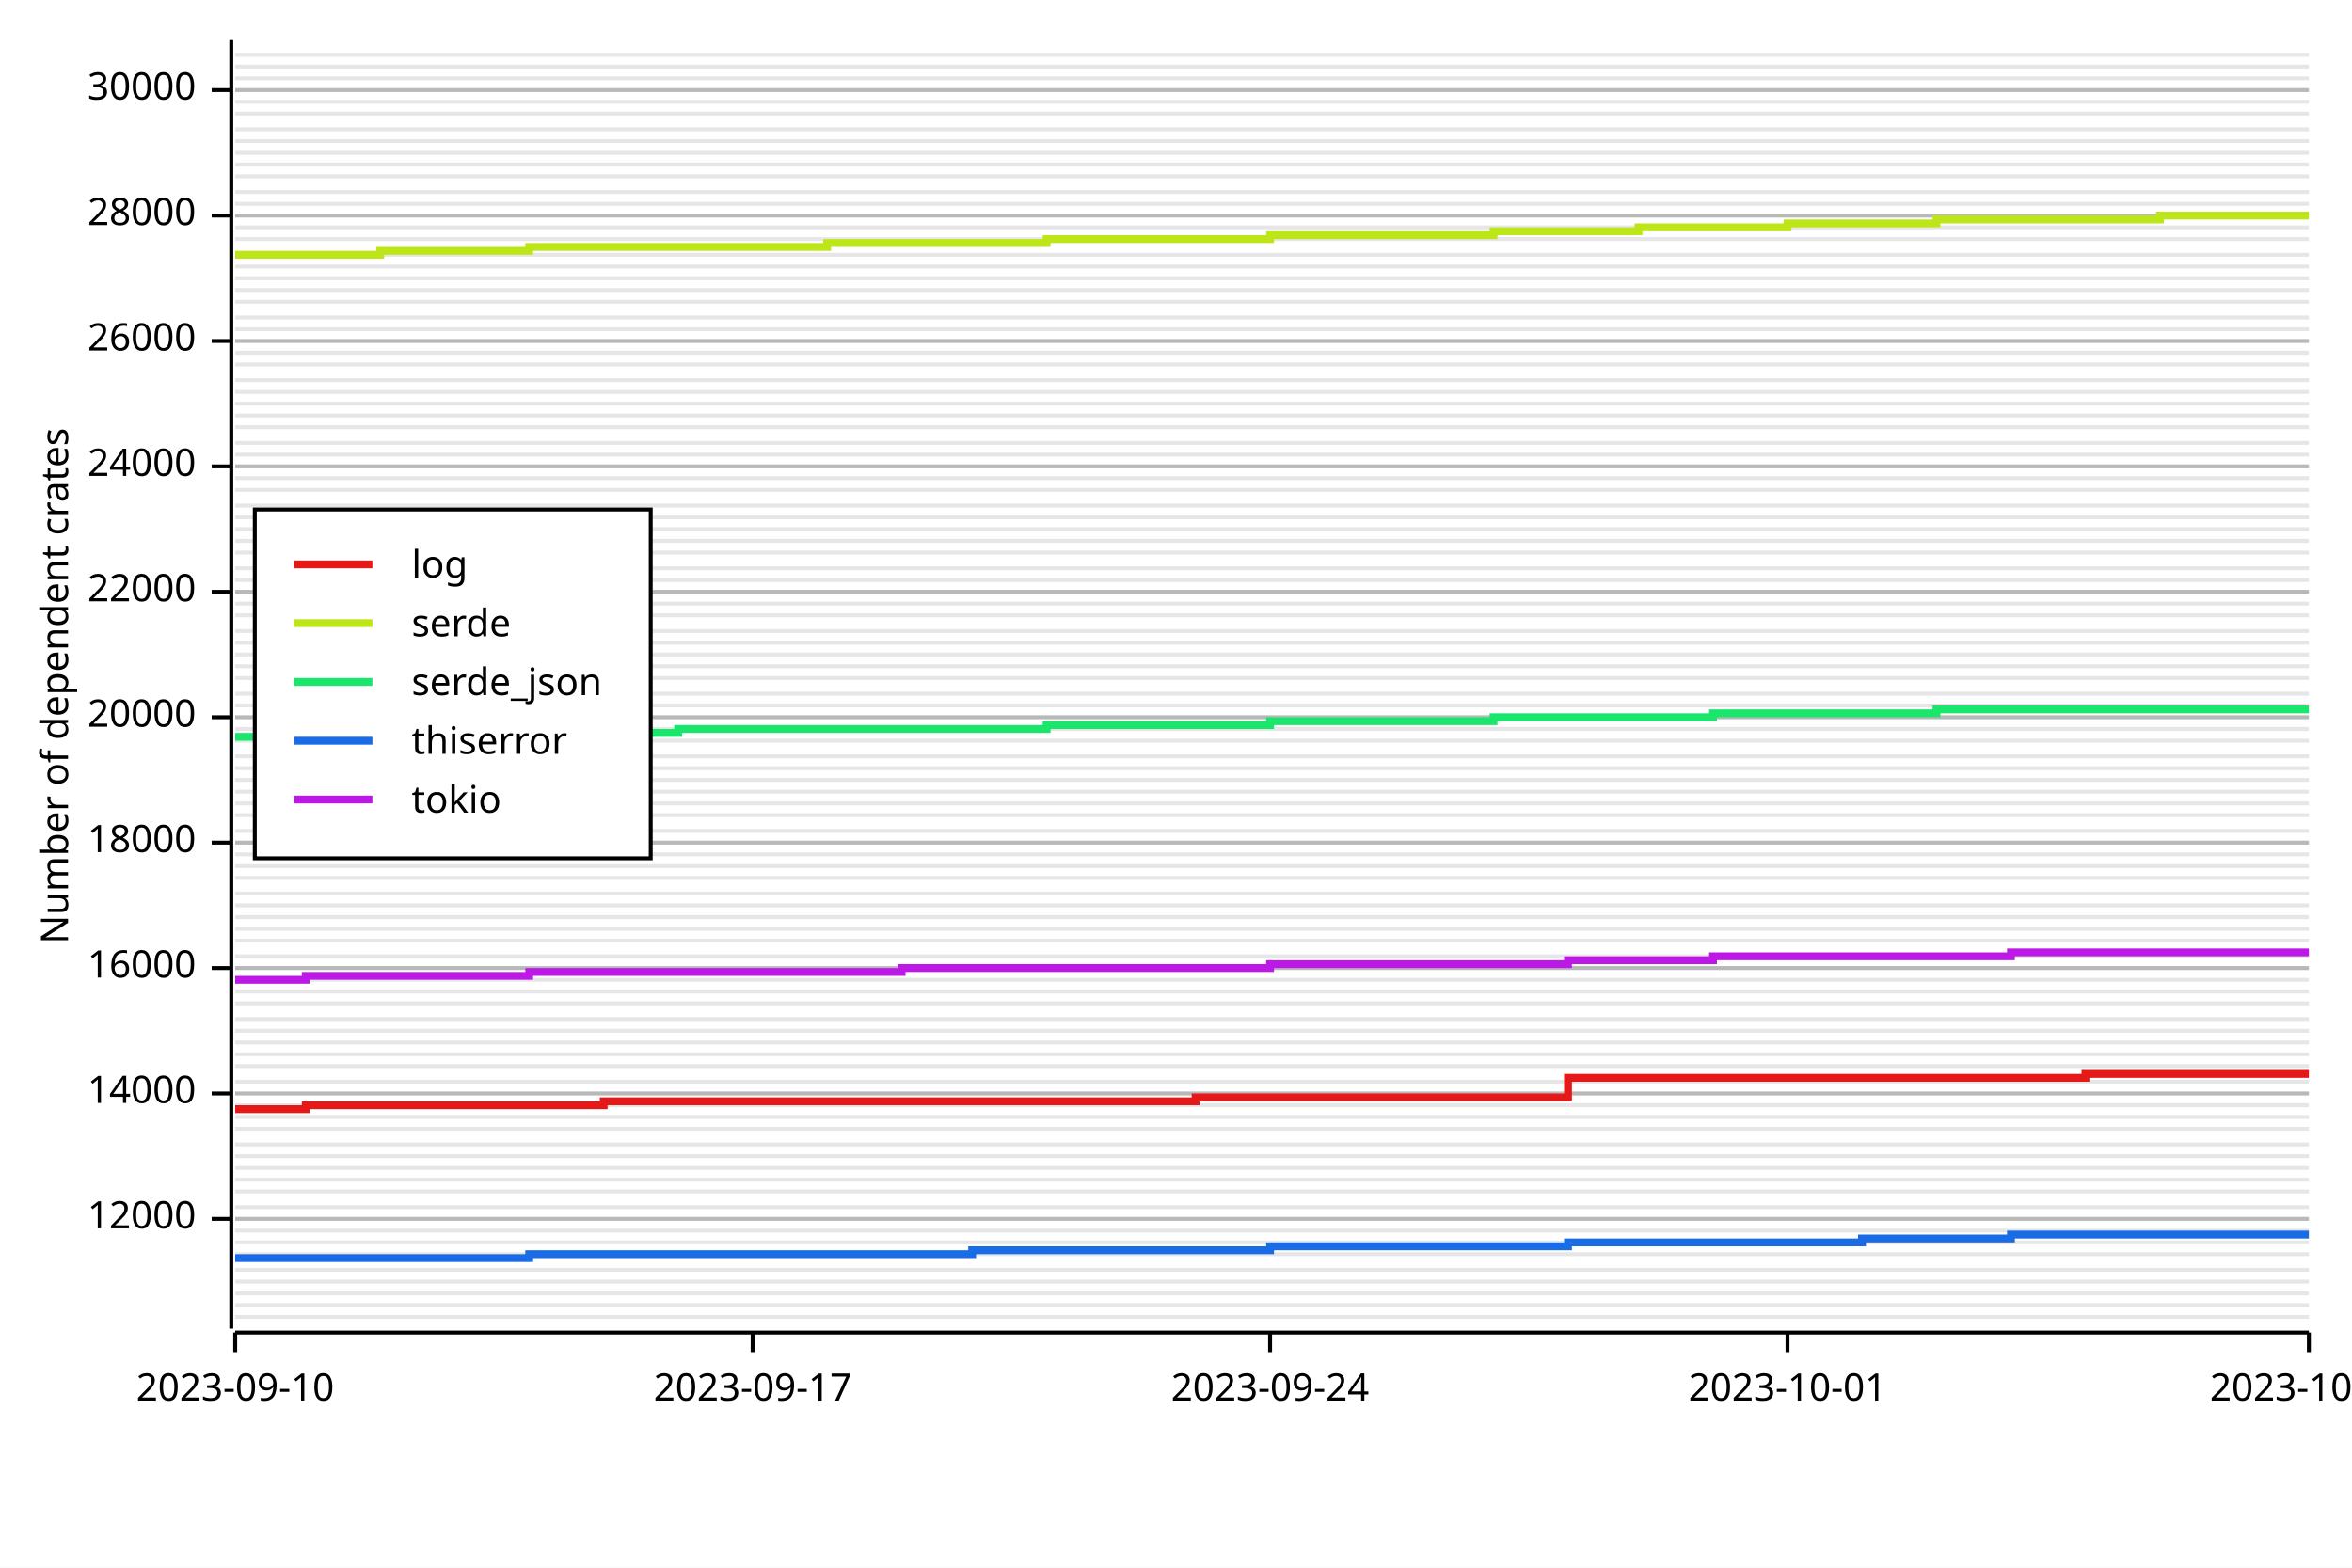
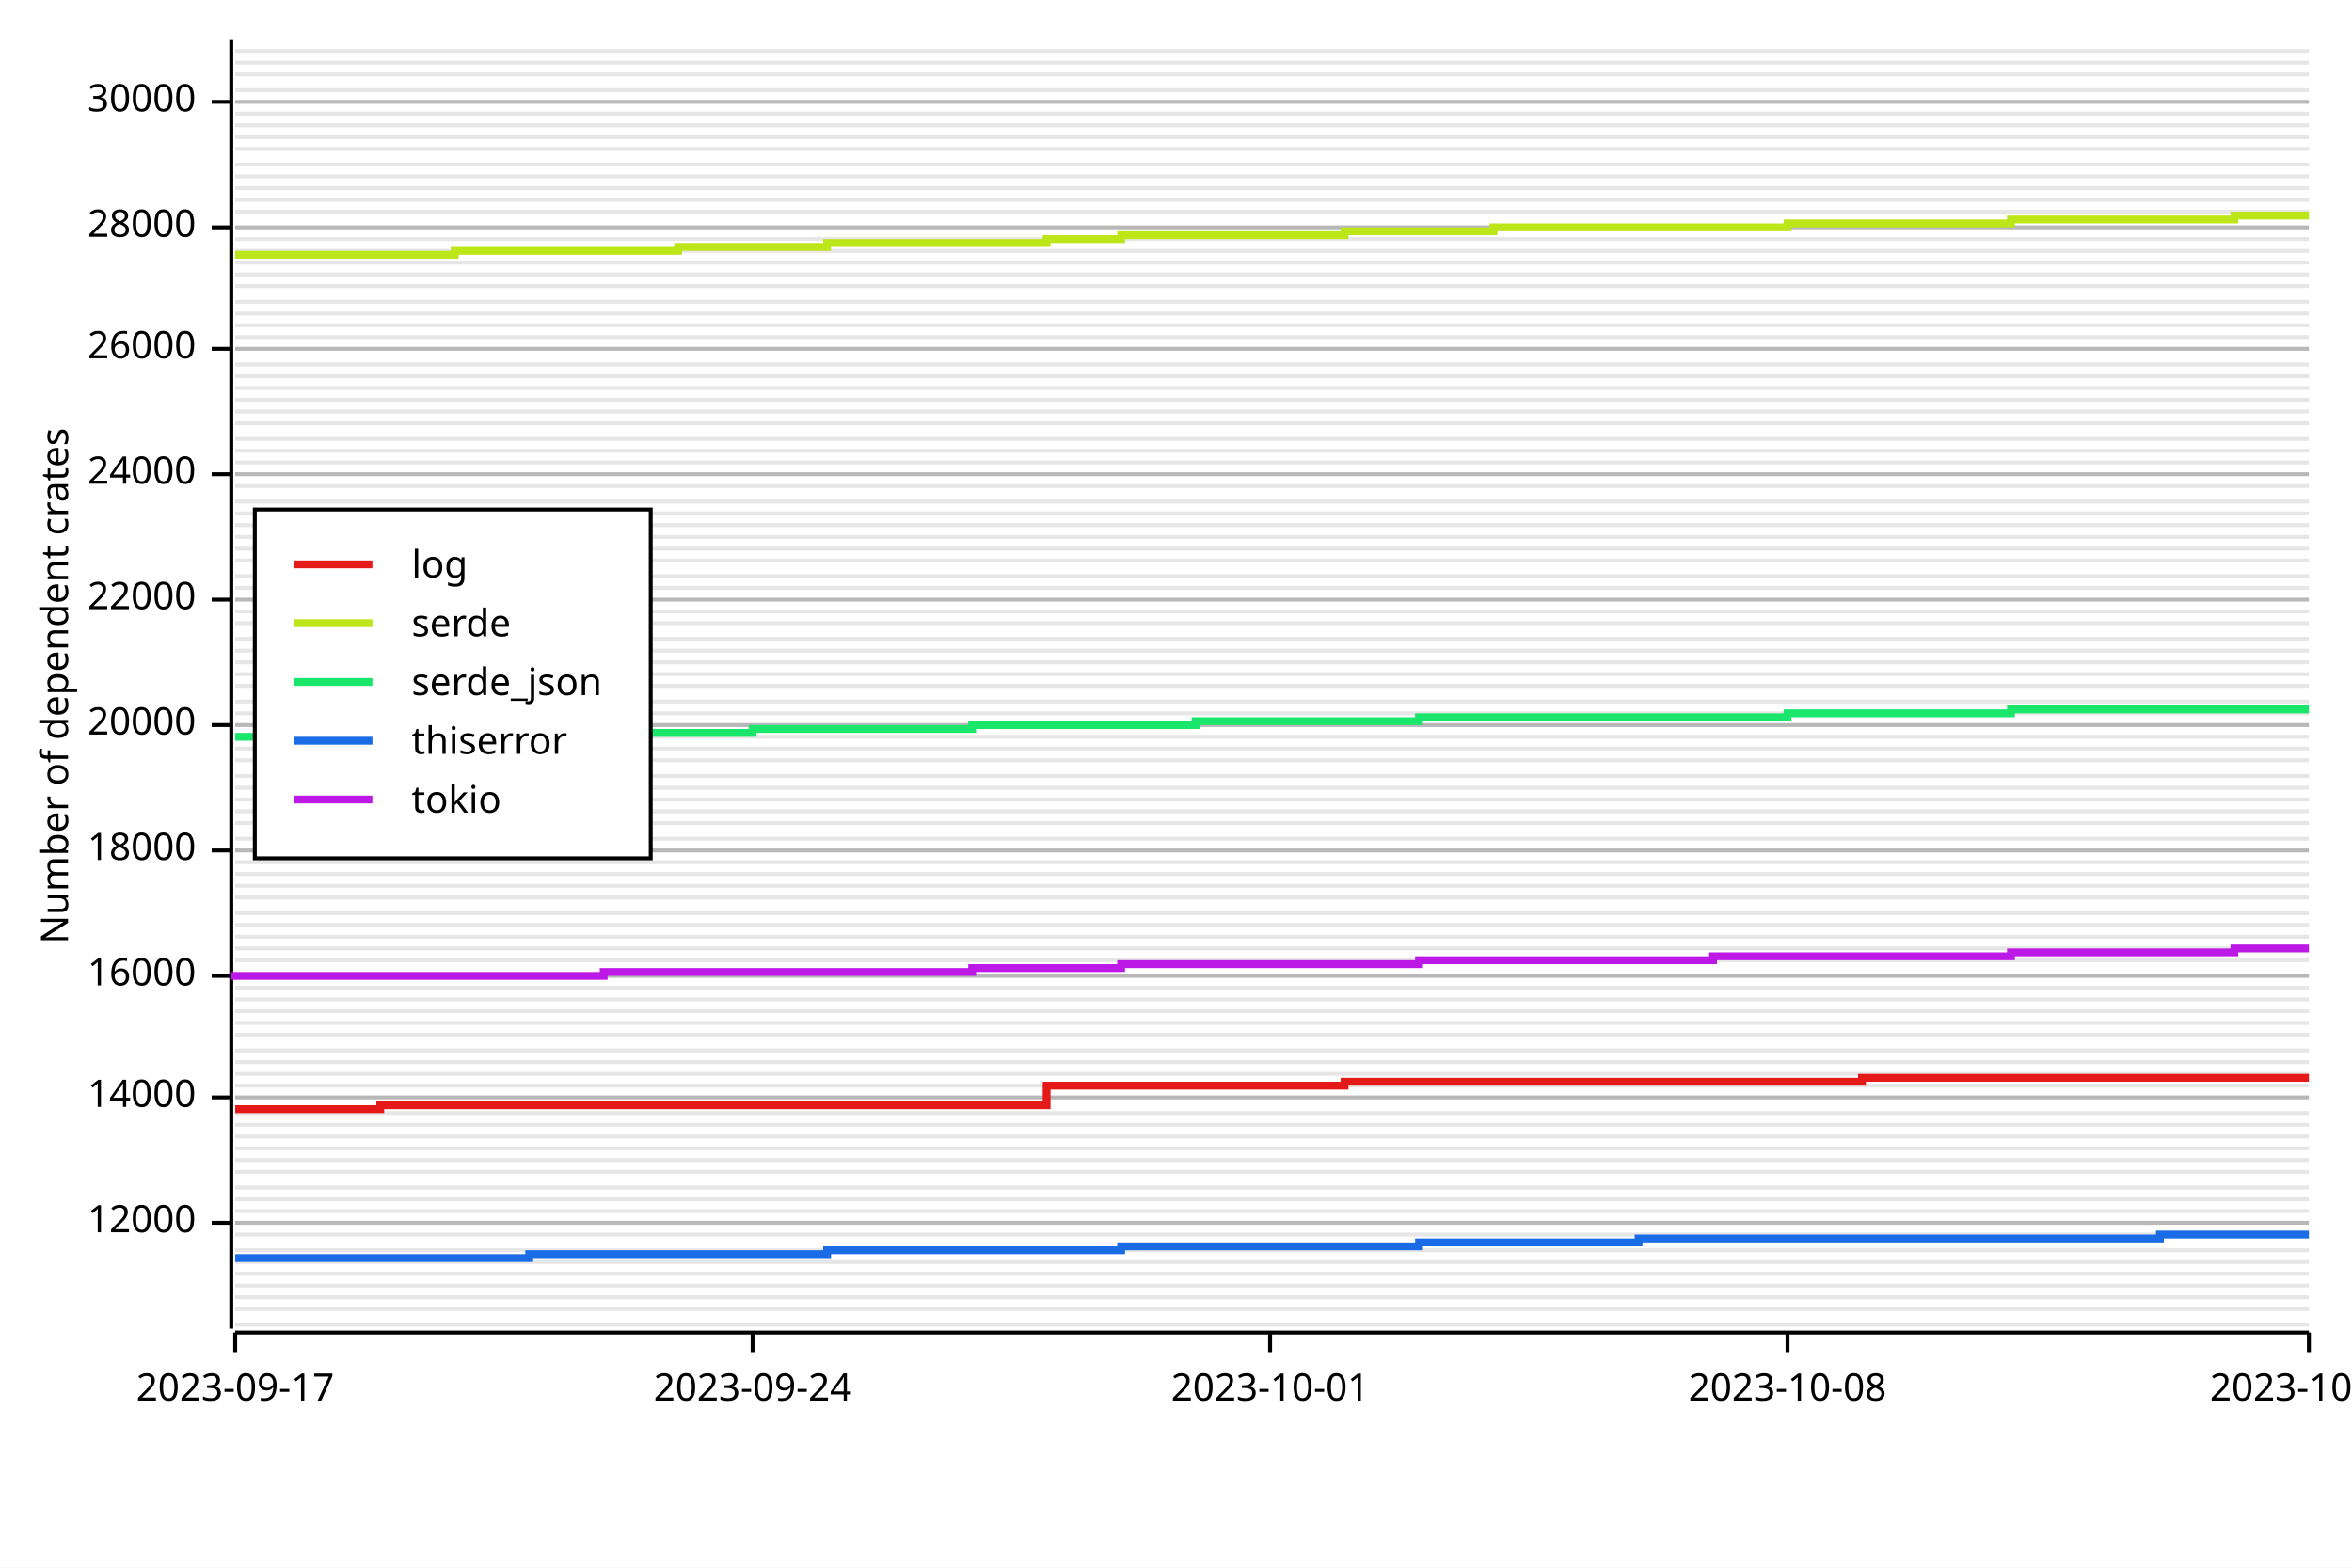
<svg xmlns="http://www.w3.org/2000/svg" width="600" height="400" viewBox="0 0 600 400">
  <rect x="0" y="0" width="600" height="400" opacity="1" fill="#FFFFFF" stroke="none" />
-   <line opacity="0.1" stroke="#000000" stroke-width="1" x1="60" y1="336" x2="589" y2="336" />
-   <line opacity="0.1" stroke="#000000" stroke-width="1" x1="60" y1="333" x2="589" y2="333" />
-   <line opacity="0.1" stroke="#000000" stroke-width="1" x1="60" y1="330" x2="589" y2="330" />
-   <line opacity="0.1" stroke="#000000" stroke-width="1" x1="60" y1="327" x2="589" y2="327" />
-   <line opacity="0.1" stroke="#000000" stroke-width="1" x1="60" y1="324" x2="589" y2="324" />
-   <line opacity="0.1" stroke="#000000" stroke-width="1" x1="60" y1="320" x2="589" y2="320" />
-   <line opacity="0.1" stroke="#000000" stroke-width="1" x1="60" y1="317" x2="589" y2="317" />
-   <line opacity="0.1" stroke="#000000" stroke-width="1" x1="60" y1="314" x2="589" y2="314" />
-   <line opacity="0.1" stroke="#000000" stroke-width="1" x1="60" y1="311" x2="589" y2="311" />
-   <line opacity="0.1" stroke="#000000" stroke-width="1" x1="60" y1="308" x2="589" y2="308" />
-   <line opacity="0.1" stroke="#000000" stroke-width="1" x1="60" y1="304" x2="589" y2="304" />
-   <line opacity="0.1" stroke="#000000" stroke-width="1" x1="60" y1="301" x2="589" y2="301" />
-   <line opacity="0.1" stroke="#000000" stroke-width="1" x1="60" y1="298" x2="589" y2="298" />
-   <line opacity="0.1" stroke="#000000" stroke-width="1" x1="60" y1="295" x2="589" y2="295" />
-   <line opacity="0.1" stroke="#000000" stroke-width="1" x1="60" y1="292" x2="589" y2="292" />
-   <line opacity="0.1" stroke="#000000" stroke-width="1" x1="60" y1="288" x2="589" y2="288" />
-   <line opacity="0.1" stroke="#000000" stroke-width="1" x1="60" y1="285" x2="589" y2="285" />
-   <line opacity="0.1" stroke="#000000" stroke-width="1" x1="60" y1="282" x2="589" y2="282" />
-   <line opacity="0.1" stroke="#000000" stroke-width="1" x1="60" y1="279" x2="589" y2="279" />
-   <line opacity="0.1" stroke="#000000" stroke-width="1" x1="60" y1="276" x2="589" y2="276" />
-   <line opacity="0.1" stroke="#000000" stroke-width="1" x1="60" y1="272" x2="589" y2="272" />
-   <line opacity="0.1" stroke="#000000" stroke-width="1" x1="60" y1="269" x2="589" y2="269" />
-   <line opacity="0.1" stroke="#000000" stroke-width="1" x1="60" y1="266" x2="589" y2="266" />
-   <line opacity="0.1" stroke="#000000" stroke-width="1" x1="60" y1="263" x2="589" y2="263" />
-   <line opacity="0.1" stroke="#000000" stroke-width="1" x1="60" y1="260" x2="589" y2="260" />
-   <line opacity="0.1" stroke="#000000" stroke-width="1" x1="60" y1="256" x2="589" y2="256" />
-   <line opacity="0.1" stroke="#000000" stroke-width="1" x1="60" y1="253" x2="589" y2="253" />
-   <line opacity="0.1" stroke="#000000" stroke-width="1" x1="60" y1="250" x2="589" y2="250" />
-   <line opacity="0.1" stroke="#000000" stroke-width="1" x1="60" y1="247" x2="589" y2="247" />
-   <line opacity="0.1" stroke="#000000" stroke-width="1" x1="60" y1="244" x2="589" y2="244" />
-   <line opacity="0.1" stroke="#000000" stroke-width="1" x1="60" y1="240" x2="589" y2="240" />
-   <line opacity="0.1" stroke="#000000" stroke-width="1" x1="60" y1="237" x2="589" y2="237" />
-   <line opacity="0.1" stroke="#000000" stroke-width="1" x1="60" y1="234" x2="589" y2="234" />
-   <line opacity="0.1" stroke="#000000" stroke-width="1" x1="60" y1="231" x2="589" y2="231" />
-   <line opacity="0.1" stroke="#000000" stroke-width="1" x1="60" y1="228" x2="589" y2="228" />
-   <line opacity="0.1" stroke="#000000" stroke-width="1" x1="60" y1="224" x2="589" y2="224" />
-   <line opacity="0.1" stroke="#000000" stroke-width="1" x1="60" y1="221" x2="589" y2="221" />
-   <line opacity="0.1" stroke="#000000" stroke-width="1" x1="60" y1="218" x2="589" y2="218" />
-   <line opacity="0.1" stroke="#000000" stroke-width="1" x1="60" y1="215" x2="589" y2="215" />
-   <line opacity="0.1" stroke="#000000" stroke-width="1" x1="60" y1="212" x2="589" y2="212" />
-   <line opacity="0.1" stroke="#000000" stroke-width="1" x1="60" y1="208" x2="589" y2="208" />
-   <line opacity="0.1" stroke="#000000" stroke-width="1" x1="60" y1="205" x2="589" y2="205" />
-   <line opacity="0.1" stroke="#000000" stroke-width="1" x1="60" y1="202" x2="589" y2="202" />
-   <line opacity="0.1" stroke="#000000" stroke-width="1" x1="60" y1="199" x2="589" y2="199" />
-   <line opacity="0.1" stroke="#000000" stroke-width="1" x1="60" y1="196" x2="589" y2="196" />
-   <line opacity="0.1" stroke="#000000" stroke-width="1" x1="60" y1="193" x2="589" y2="193" />
-   <line opacity="0.1" stroke="#000000" stroke-width="1" x1="60" y1="189" x2="589" y2="189" />
-   <line opacity="0.1" stroke="#000000" stroke-width="1" x1="60" y1="186" x2="589" y2="186" />
-   <line opacity="0.1" stroke="#000000" stroke-width="1" x1="60" y1="183" x2="589" y2="183" />
-   <line opacity="0.1" stroke="#000000" stroke-width="1" x1="60" y1="180" x2="589" y2="180" />
-   <line opacity="0.1" stroke="#000000" stroke-width="1" x1="60" y1="177" x2="589" y2="177" />
-   <line opacity="0.1" stroke="#000000" stroke-width="1" x1="60" y1="173" x2="589" y2="173" />
-   <line opacity="0.1" stroke="#000000" stroke-width="1" x1="60" y1="170" x2="589" y2="170" />
-   <line opacity="0.1" stroke="#000000" stroke-width="1" x1="60" y1="167" x2="589" y2="167" />
-   <line opacity="0.1" stroke="#000000" stroke-width="1" x1="60" y1="164" x2="589" y2="164" />
-   <line opacity="0.1" stroke="#000000" stroke-width="1" x1="60" y1="161" x2="589" y2="161" />
-   <line opacity="0.1" stroke="#000000" stroke-width="1" x1="60" y1="157" x2="589" y2="157" />
-   <line opacity="0.1" stroke="#000000" stroke-width="1" x1="60" y1="154" x2="589" y2="154" />
-   <line opacity="0.1" stroke="#000000" stroke-width="1" x1="60" y1="151" x2="589" y2="151" />
-   <line opacity="0.1" stroke="#000000" stroke-width="1" x1="60" y1="148" x2="589" y2="148" />
-   <line opacity="0.1" stroke="#000000" stroke-width="1" x1="60" y1="145" x2="589" y2="145" />
-   <line opacity="0.1" stroke="#000000" stroke-width="1" x1="60" y1="141" x2="589" y2="141" />
-   <line opacity="0.1" stroke="#000000" stroke-width="1" x1="60" y1="138" x2="589" y2="138" />
-   <line opacity="0.1" stroke="#000000" stroke-width="1" x1="60" y1="135" x2="589" y2="135" />
-   <line opacity="0.1" stroke="#000000" stroke-width="1" x1="60" y1="132" x2="589" y2="132" />
-   <line opacity="0.1" stroke="#000000" stroke-width="1" x1="60" y1="129" x2="589" y2="129" />
-   <line opacity="0.1" stroke="#000000" stroke-width="1" x1="60" y1="125" x2="589" y2="125" />
-   <line opacity="0.1" stroke="#000000" stroke-width="1" x1="60" y1="122" x2="589" y2="122" />
-   <line opacity="0.1" stroke="#000000" stroke-width="1" x1="60" y1="119" x2="589" y2="119" />
-   <line opacity="0.1" stroke="#000000" stroke-width="1" x1="60" y1="116" x2="589" y2="116" />
-   <line opacity="0.1" stroke="#000000" stroke-width="1" x1="60" y1="113" x2="589" y2="113" />
-   <line opacity="0.1" stroke="#000000" stroke-width="1" x1="60" y1="109" x2="589" y2="109" />
-   <line opacity="0.1" stroke="#000000" stroke-width="1" x1="60" y1="106" x2="589" y2="106" />
-   <line opacity="0.1" stroke="#000000" stroke-width="1" x1="60" y1="103" x2="589" y2="103" />
-   <line opacity="0.1" stroke="#000000" stroke-width="1" x1="60" y1="100" x2="589" y2="100" />
-   <line opacity="0.1" stroke="#000000" stroke-width="1" x1="60" y1="97" x2="589" y2="97" />
+   <line opacity="0.1" stroke="#000000" stroke-width="1" x1="60" y1="338" x2="589" y2="338" />
+   <line opacity="0.1" stroke="#000000" stroke-width="1" x1="60" y1="334" x2="589" y2="334" />
+   <line opacity="0.1" stroke="#000000" stroke-width="1" x1="60" y1="331" x2="589" y2="331" />
+   <line opacity="0.1" stroke="#000000" stroke-width="1" x1="60" y1="328" x2="589" y2="328" />
+   <line opacity="0.1" stroke="#000000" stroke-width="1" x1="60" y1="325" x2="589" y2="325" />
+   <line opacity="0.1" stroke="#000000" stroke-width="1" x1="60" y1="322" x2="589" y2="322" />
+   <line opacity="0.1" stroke="#000000" stroke-width="1" x1="60" y1="319" x2="589" y2="319" />
+   <line opacity="0.1" stroke="#000000" stroke-width="1" x1="60" y1="315" x2="589" y2="315" />
+   <line opacity="0.1" stroke="#000000" stroke-width="1" x1="60" y1="312" x2="589" y2="312" />
+   <line opacity="0.1" stroke="#000000" stroke-width="1" x1="60" y1="309" x2="589" y2="309" />
+   <line opacity="0.1" stroke="#000000" stroke-width="1" x1="60" y1="306" x2="589" y2="306" />
+   <line opacity="0.1" stroke="#000000" stroke-width="1" x1="60" y1="303" x2="589" y2="303" />
+   <line opacity="0.1" stroke="#000000" stroke-width="1" x1="60" y1="299" x2="589" y2="299" />
+   <line opacity="0.1" stroke="#000000" stroke-width="1" x1="60" y1="296" x2="589" y2="296" />
+   <line opacity="0.1" stroke="#000000" stroke-width="1" x1="60" y1="293" x2="589" y2="293" />
+   <line opacity="0.1" stroke="#000000" stroke-width="1" x1="60" y1="290" x2="589" y2="290" />
+   <line opacity="0.1" stroke="#000000" stroke-width="1" x1="60" y1="287" x2="589" y2="287" />
+   <line opacity="0.1" stroke="#000000" stroke-width="1" x1="60" y1="284" x2="589" y2="284" />
+   <line opacity="0.1" stroke="#000000" stroke-width="1" x1="60" y1="280" x2="589" y2="280" />
+   <line opacity="0.1" stroke="#000000" stroke-width="1" x1="60" y1="277" x2="589" y2="277" />
+   <line opacity="0.1" stroke="#000000" stroke-width="1" x1="60" y1="274" x2="589" y2="274" />
+   <line opacity="0.1" stroke="#000000" stroke-width="1" x1="60" y1="271" x2="589" y2="271" />
+   <line opacity="0.1" stroke="#000000" stroke-width="1" x1="60" y1="268" x2="589" y2="268" />
+   <line opacity="0.1" stroke="#000000" stroke-width="1" x1="60" y1="264" x2="589" y2="264" />
+   <line opacity="0.1" stroke="#000000" stroke-width="1" x1="60" y1="261" x2="589" y2="261" />
+   <line opacity="0.1" stroke="#000000" stroke-width="1" x1="60" y1="258" x2="589" y2="258" />
+   <line opacity="0.1" stroke="#000000" stroke-width="1" x1="60" y1="255" x2="589" y2="255" />
+   <line opacity="0.1" stroke="#000000" stroke-width="1" x1="60" y1="252" x2="589" y2="252" />
+   <line opacity="0.1" stroke="#000000" stroke-width="1" x1="60" y1="249" x2="589" y2="249" />
+   <line opacity="0.1" stroke="#000000" stroke-width="1" x1="60" y1="245" x2="589" y2="245" />
+   <line opacity="0.1" stroke="#000000" stroke-width="1" x1="60" y1="242" x2="589" y2="242" />
+   <line opacity="0.1" stroke="#000000" stroke-width="1" x1="60" y1="239" x2="589" y2="239" />
+   <line opacity="0.1" stroke="#000000" stroke-width="1" x1="60" y1="236" x2="589" y2="236" />
+   <line opacity="0.1" stroke="#000000" stroke-width="1" x1="60" y1="233" x2="589" y2="233" />
+   <line opacity="0.1" stroke="#000000" stroke-width="1" x1="60" y1="229" x2="589" y2="229" />
+   <line opacity="0.1" stroke="#000000" stroke-width="1" x1="60" y1="226" x2="589" y2="226" />
+   <line opacity="0.1" stroke="#000000" stroke-width="1" x1="60" y1="223" x2="589" y2="223" />
+   <line opacity="0.1" stroke="#000000" stroke-width="1" x1="60" y1="220" x2="589" y2="220" />
+   <line opacity="0.1" stroke="#000000" stroke-width="1" x1="60" y1="217" x2="589" y2="217" />
+   <line opacity="0.1" stroke="#000000" stroke-width="1" x1="60" y1="214" x2="589" y2="214" />
+   <line opacity="0.1" stroke="#000000" stroke-width="1" x1="60" y1="210" x2="589" y2="210" />
+   <line opacity="0.1" stroke="#000000" stroke-width="1" x1="60" y1="207" x2="589" y2="207" />
+   <line opacity="0.1" stroke="#000000" stroke-width="1" x1="60" y1="204" x2="589" y2="204" />
+   <line opacity="0.1" stroke="#000000" stroke-width="1" x1="60" y1="201" x2="589" y2="201" />
+   <line opacity="0.1" stroke="#000000" stroke-width="1" x1="60" y1="198" x2="589" y2="198" />
+   <line opacity="0.1" stroke="#000000" stroke-width="1" x1="60" y1="194" x2="589" y2="194" />
+   <line opacity="0.1" stroke="#000000" stroke-width="1" x1="60" y1="191" x2="589" y2="191" />
+   <line opacity="0.1" stroke="#000000" stroke-width="1" x1="60" y1="188" x2="589" y2="188" />
+   <line opacity="0.1" stroke="#000000" stroke-width="1" x1="60" y1="185" x2="589" y2="185" />
+   <line opacity="0.1" stroke="#000000" stroke-width="1" x1="60" y1="182" x2="589" y2="182" />
+   <line opacity="0.1" stroke="#000000" stroke-width="1" x1="60" y1="179" x2="589" y2="179" />
+   <line opacity="0.1" stroke="#000000" stroke-width="1" x1="60" y1="175" x2="589" y2="175" />
+   <line opacity="0.1" stroke="#000000" stroke-width="1" x1="60" y1="172" x2="589" y2="172" />
+   <line opacity="0.1" stroke="#000000" stroke-width="1" x1="60" y1="169" x2="589" y2="169" />
+   <line opacity="0.1" stroke="#000000" stroke-width="1" x1="60" y1="166" x2="589" y2="166" />
+   <line opacity="0.1" stroke="#000000" stroke-width="1" x1="60" y1="163" x2="589" y2="163" />
+   <line opacity="0.1" stroke="#000000" stroke-width="1" x1="60" y1="159" x2="589" y2="159" />
+   <line opacity="0.1" stroke="#000000" stroke-width="1" x1="60" y1="156" x2="589" y2="156" />
+   <line opacity="0.1" stroke="#000000" stroke-width="1" x1="60" y1="153" x2="589" y2="153" />
+   <line opacity="0.1" stroke="#000000" stroke-width="1" x1="60" y1="150" x2="589" y2="150" />
+   <line opacity="0.1" stroke="#000000" stroke-width="1" x1="60" y1="147" x2="589" y2="147" />
+   <line opacity="0.1" stroke="#000000" stroke-width="1" x1="60" y1="143" x2="589" y2="143" />
+   <line opacity="0.1" stroke="#000000" stroke-width="1" x1="60" y1="140" x2="589" y2="140" />
+   <line opacity="0.1" stroke="#000000" stroke-width="1" x1="60" y1="137" x2="589" y2="137" />
+   <line opacity="0.1" stroke="#000000" stroke-width="1" x1="60" y1="134" x2="589" y2="134" />
+   <line opacity="0.1" stroke="#000000" stroke-width="1" x1="60" y1="131" x2="589" y2="131" />
+   <line opacity="0.1" stroke="#000000" stroke-width="1" x1="60" y1="128" x2="589" y2="128" />
+   <line opacity="0.1" stroke="#000000" stroke-width="1" x1="60" y1="124" x2="589" y2="124" />
+   <line opacity="0.1" stroke="#000000" stroke-width="1" x1="60" y1="121" x2="589" y2="121" />
+   <line opacity="0.1" stroke="#000000" stroke-width="1" x1="60" y1="118" x2="589" y2="118" />
+   <line opacity="0.1" stroke="#000000" stroke-width="1" x1="60" y1="115" x2="589" y2="115" />
+   <line opacity="0.1" stroke="#000000" stroke-width="1" x1="60" y1="112" x2="589" y2="112" />
+   <line opacity="0.1" stroke="#000000" stroke-width="1" x1="60" y1="108" x2="589" y2="108" />
+   <line opacity="0.1" stroke="#000000" stroke-width="1" x1="60" y1="105" x2="589" y2="105" />
+   <line opacity="0.1" stroke="#000000" stroke-width="1" x1="60" y1="102" x2="589" y2="102" />
+   <line opacity="0.1" stroke="#000000" stroke-width="1" x1="60" y1="99" x2="589" y2="99" />
+   <line opacity="0.1" stroke="#000000" stroke-width="1" x1="60" y1="96" x2="589" y2="96" />
  <line opacity="0.1" stroke="#000000" stroke-width="1" x1="60" y1="93" x2="589" y2="93" />
-   <line opacity="0.1" stroke="#000000" stroke-width="1" x1="60" y1="90" x2="589" y2="90" />
-   <line opacity="0.1" stroke="#000000" stroke-width="1" x1="60" y1="87" x2="589" y2="87" />
-   <line opacity="0.1" stroke="#000000" stroke-width="1" x1="60" y1="84" x2="589" y2="84" />
-   <line opacity="0.1" stroke="#000000" stroke-width="1" x1="60" y1="81" x2="589" y2="81" />
+   <line opacity="0.1" stroke="#000000" stroke-width="1" x1="60" y1="89" x2="589" y2="89" />
+   <line opacity="0.1" stroke="#000000" stroke-width="1" x1="60" y1="86" x2="589" y2="86" />
+   <line opacity="0.1" stroke="#000000" stroke-width="1" x1="60" y1="83" x2="589" y2="83" />
+   <line opacity="0.1" stroke="#000000" stroke-width="1" x1="60" y1="80" x2="589" y2="80" />
  <line opacity="0.1" stroke="#000000" stroke-width="1" x1="60" y1="77" x2="589" y2="77" />
-   <line opacity="0.1" stroke="#000000" stroke-width="1" x1="60" y1="74" x2="589" y2="74" />
-   <line opacity="0.1" stroke="#000000" stroke-width="1" x1="60" y1="71" x2="589" y2="71" />
-   <line opacity="0.1" stroke="#000000" stroke-width="1" x1="60" y1="68" x2="589" y2="68" />
-   <line opacity="0.1" stroke="#000000" stroke-width="1" x1="60" y1="65" x2="589" y2="65" />
+   <line opacity="0.1" stroke="#000000" stroke-width="1" x1="60" y1="73" x2="589" y2="73" />
+   <line opacity="0.1" stroke="#000000" stroke-width="1" x1="60" y1="70" x2="589" y2="70" />
+   <line opacity="0.1" stroke="#000000" stroke-width="1" x1="60" y1="67" x2="589" y2="67" />
+   <line opacity="0.1" stroke="#000000" stroke-width="1" x1="60" y1="64" x2="589" y2="64" />
  <line opacity="0.1" stroke="#000000" stroke-width="1" x1="60" y1="61" x2="589" y2="61" />
  <line opacity="0.1" stroke="#000000" stroke-width="1" x1="60" y1="58" x2="589" y2="58" />
-   <line opacity="0.1" stroke="#000000" stroke-width="1" x1="60" y1="55" x2="589" y2="55" />
-   <line opacity="0.1" stroke="#000000" stroke-width="1" x1="60" y1="52" x2="589" y2="52" />
-   <line opacity="0.1" stroke="#000000" stroke-width="1" x1="60" y1="49" x2="589" y2="49" />
+   <line opacity="0.1" stroke="#000000" stroke-width="1" x1="60" y1="54" x2="589" y2="54" />
+   <line opacity="0.1" stroke="#000000" stroke-width="1" x1="60" y1="51" x2="589" y2="51" />
+   <line opacity="0.1" stroke="#000000" stroke-width="1" x1="60" y1="48" x2="589" y2="48" />
  <line opacity="0.1" stroke="#000000" stroke-width="1" x1="60" y1="45" x2="589" y2="45" />
  <line opacity="0.1" stroke="#000000" stroke-width="1" x1="60" y1="42" x2="589" y2="42" />
-   <line opacity="0.1" stroke="#000000" stroke-width="1" x1="60" y1="39" x2="589" y2="39" />
-   <line opacity="0.1" stroke="#000000" stroke-width="1" x1="60" y1="36" x2="589" y2="36" />
-   <line opacity="0.1" stroke="#000000" stroke-width="1" x1="60" y1="33" x2="589" y2="33" />
+   <line opacity="0.1" stroke="#000000" stroke-width="1" x1="60" y1="38" x2="589" y2="38" />
+   <line opacity="0.1" stroke="#000000" stroke-width="1" x1="60" y1="35" x2="589" y2="35" />
+   <line opacity="0.1" stroke="#000000" stroke-width="1" x1="60" y1="32" x2="589" y2="32" />
  <line opacity="0.1" stroke="#000000" stroke-width="1" x1="60" y1="29" x2="589" y2="29" />
  <line opacity="0.1" stroke="#000000" stroke-width="1" x1="60" y1="26" x2="589" y2="26" />
  <line opacity="0.1" stroke="#000000" stroke-width="1" x1="60" y1="23" x2="589" y2="23" />
-   <line opacity="0.1" stroke="#000000" stroke-width="1" x1="60" y1="20" x2="589" y2="20" />
-   <line opacity="0.1" stroke="#000000" stroke-width="1" x1="60" y1="17" x2="589" y2="17" />
-   <line opacity="0.1" stroke="#000000" stroke-width="1" x1="60" y1="14" x2="589" y2="14" />
+   <line opacity="0.1" stroke="#000000" stroke-width="1" x1="60" y1="19" x2="589" y2="19" />
+   <line opacity="0.1" stroke="#000000" stroke-width="1" x1="60" y1="16" x2="589" y2="16" />
+   <line opacity="0.1" stroke="#000000" stroke-width="1" x1="60" y1="13" x2="589" y2="13" />
  <text x="10" y="175" dy="0.76em" text-anchor="middle" font-family="sans-serif" font-size="9.677" opacity="1" fill="#000000" transform="rotate(270, 10, 175)">
Number of dependent crates
</text>
-   <line opacity="0.2" stroke="#000000" stroke-width="1" x1="60" y1="311" x2="589" y2="311" />
-   <line opacity="0.2" stroke="#000000" stroke-width="1" x1="60" y1="279" x2="589" y2="279" />
-   <line opacity="0.2" stroke="#000000" stroke-width="1" x1="60" y1="247" x2="589" y2="247" />
-   <line opacity="0.2" stroke="#000000" stroke-width="1" x1="60" y1="215" x2="589" y2="215" />
-   <line opacity="0.2" stroke="#000000" stroke-width="1" x1="60" y1="183" x2="589" y2="183" />
-   <line opacity="0.2" stroke="#000000" stroke-width="1" x1="60" y1="151" x2="589" y2="151" />
-   <line opacity="0.2" stroke="#000000" stroke-width="1" x1="60" y1="119" x2="589" y2="119" />
-   <line opacity="0.2" stroke="#000000" stroke-width="1" x1="60" y1="87" x2="589" y2="87" />
-   <line opacity="0.2" stroke="#000000" stroke-width="1" x1="60" y1="55" x2="589" y2="55" />
-   <line opacity="0.2" stroke="#000000" stroke-width="1" x1="60" y1="23" x2="589" y2="23" />
+   <line opacity="0.2" stroke="#000000" stroke-width="1" x1="60" y1="312" x2="589" y2="312" />
+   <line opacity="0.2" stroke="#000000" stroke-width="1" x1="60" y1="280" x2="589" y2="280" />
+   <line opacity="0.2" stroke="#000000" stroke-width="1" x1="60" y1="249" x2="589" y2="249" />
+   <line opacity="0.2" stroke="#000000" stroke-width="1" x1="60" y1="217" x2="589" y2="217" />
+   <line opacity="0.2" stroke="#000000" stroke-width="1" x1="60" y1="185" x2="589" y2="185" />
+   <line opacity="0.2" stroke="#000000" stroke-width="1" x1="60" y1="153" x2="589" y2="153" />
+   <line opacity="0.2" stroke="#000000" stroke-width="1" x1="60" y1="121" x2="589" y2="121" />
+   <line opacity="0.2" stroke="#000000" stroke-width="1" x1="60" y1="89" x2="589" y2="89" />
+   <line opacity="0.2" stroke="#000000" stroke-width="1" x1="60" y1="58" x2="589" y2="58" />
+   <line opacity="0.2" stroke="#000000" stroke-width="1" x1="60" y1="26" x2="589" y2="26" />
  <polyline fill="none" opacity="1" stroke="#000000" stroke-width="1" points="59,10 59,339 " />
-   <text x="50" y="311" dy="0.5ex" text-anchor="end" font-family="sans-serif" font-size="9.677" opacity="1" fill="#000000">
+   <text x="50" y="312" dy="0.5ex" text-anchor="end" font-family="sans-serif" font-size="9.677" opacity="1" fill="#000000">
12000
</text>
-   <polyline fill="none" opacity="1" stroke="#000000" stroke-width="1" points="54,311 59,311 " />
-   <text x="50" y="279" dy="0.5ex" text-anchor="end" font-family="sans-serif" font-size="9.677" opacity="1" fill="#000000">
+   <polyline fill="none" opacity="1" stroke="#000000" stroke-width="1" points="54,312 59,312 " />
+   <text x="50" y="280" dy="0.5ex" text-anchor="end" font-family="sans-serif" font-size="9.677" opacity="1" fill="#000000">
14000
</text>
-   <polyline fill="none" opacity="1" stroke="#000000" stroke-width="1" points="54,279 59,279 " />
-   <text x="50" y="247" dy="0.5ex" text-anchor="end" font-family="sans-serif" font-size="9.677" opacity="1" fill="#000000">
+   <polyline fill="none" opacity="1" stroke="#000000" stroke-width="1" points="54,280 59,280 " />
+   <text x="50" y="249" dy="0.5ex" text-anchor="end" font-family="sans-serif" font-size="9.677" opacity="1" fill="#000000">
16000
</text>
-   <polyline fill="none" opacity="1" stroke="#000000" stroke-width="1" points="54,247 59,247 " />
-   <text x="50" y="215" dy="0.5ex" text-anchor="end" font-family="sans-serif" font-size="9.677" opacity="1" fill="#000000">
+   <polyline fill="none" opacity="1" stroke="#000000" stroke-width="1" points="54,249 59,249 " />
+   <text x="50" y="217" dy="0.5ex" text-anchor="end" font-family="sans-serif" font-size="9.677" opacity="1" fill="#000000">
18000
</text>
-   <polyline fill="none" opacity="1" stroke="#000000" stroke-width="1" points="54,215 59,215 " />
-   <text x="50" y="183" dy="0.5ex" text-anchor="end" font-family="sans-serif" font-size="9.677" opacity="1" fill="#000000">
+   <polyline fill="none" opacity="1" stroke="#000000" stroke-width="1" points="54,217 59,217 " />
+   <text x="50" y="185" dy="0.5ex" text-anchor="end" font-family="sans-serif" font-size="9.677" opacity="1" fill="#000000">
20000
</text>
-   <polyline fill="none" opacity="1" stroke="#000000" stroke-width="1" points="54,183 59,183 " />
-   <text x="50" y="151" dy="0.5ex" text-anchor="end" font-family="sans-serif" font-size="9.677" opacity="1" fill="#000000">
+   <polyline fill="none" opacity="1" stroke="#000000" stroke-width="1" points="54,185 59,185 " />
+   <text x="50" y="153" dy="0.5ex" text-anchor="end" font-family="sans-serif" font-size="9.677" opacity="1" fill="#000000">
22000
</text>
-   <polyline fill="none" opacity="1" stroke="#000000" stroke-width="1" points="54,151 59,151 " />
-   <text x="50" y="119" dy="0.5ex" text-anchor="end" font-family="sans-serif" font-size="9.677" opacity="1" fill="#000000">
+   <polyline fill="none" opacity="1" stroke="#000000" stroke-width="1" points="54,153 59,153 " />
+   <text x="50" y="121" dy="0.5ex" text-anchor="end" font-family="sans-serif" font-size="9.677" opacity="1" fill="#000000">
24000
</text>
-   <polyline fill="none" opacity="1" stroke="#000000" stroke-width="1" points="54,119 59,119 " />
-   <text x="50" y="87" dy="0.5ex" text-anchor="end" font-family="sans-serif" font-size="9.677" opacity="1" fill="#000000">
+   <polyline fill="none" opacity="1" stroke="#000000" stroke-width="1" points="54,121 59,121 " />
+   <text x="50" y="89" dy="0.5ex" text-anchor="end" font-family="sans-serif" font-size="9.677" opacity="1" fill="#000000">
26000
</text>
-   <polyline fill="none" opacity="1" stroke="#000000" stroke-width="1" points="54,87 59,87 " />
-   <text x="50" y="55" dy="0.5ex" text-anchor="end" font-family="sans-serif" font-size="9.677" opacity="1" fill="#000000">
+   <polyline fill="none" opacity="1" stroke="#000000" stroke-width="1" points="54,89 59,89 " />
+   <text x="50" y="58" dy="0.5ex" text-anchor="end" font-family="sans-serif" font-size="9.677" opacity="1" fill="#000000">
28000
</text>
-   <polyline fill="none" opacity="1" stroke="#000000" stroke-width="1" points="54,55 59,55 " />
-   <text x="50" y="23" dy="0.5ex" text-anchor="end" font-family="sans-serif" font-size="9.677" opacity="1" fill="#000000">
+   <polyline fill="none" opacity="1" stroke="#000000" stroke-width="1" points="54,58 59,58 " />
+   <text x="50" y="26" dy="0.5ex" text-anchor="end" font-family="sans-serif" font-size="9.677" opacity="1" fill="#000000">
30000
</text>
-   <polyline fill="none" opacity="1" stroke="#000000" stroke-width="1" points="54,23 59,23 " />
+   <polyline fill="none" opacity="1" stroke="#000000" stroke-width="1" points="54,26 59,26 " />
  <polyline fill="none" opacity="1" stroke="#000000" stroke-width="1" points="60,340 589,340 " />
  <text x="60" y="350" dy="0.76em" text-anchor="middle" font-family="sans-serif" font-size="9.677" opacity="1" fill="#000000">
- 2023-09-10
+ 2023-09-17
</text>
  <polyline fill="none" opacity="1" stroke="#000000" stroke-width="1" points="60,340 60,345 " />
  <text x="192" y="350" dy="0.76em" text-anchor="middle" font-family="sans-serif" font-size="9.677" opacity="1" fill="#000000">
- 2023-09-17
+ 2023-09-24
</text>
  <polyline fill="none" opacity="1" stroke="#000000" stroke-width="1" points="192,340 192,345 " />
  <text x="324" y="350" dy="0.76em" text-anchor="middle" font-family="sans-serif" font-size="9.677" opacity="1" fill="#000000">
- 2023-09-24
+ 2023-10-01
</text>
  <polyline fill="none" opacity="1" stroke="#000000" stroke-width="1" points="324,340 324,345 " />
  <text x="456" y="350" dy="0.76em" text-anchor="middle" font-family="sans-serif" font-size="9.677" opacity="1" fill="#000000">
- 2023-10-01
+ 2023-10-08
</text>
  <polyline fill="none" opacity="1" stroke="#000000" stroke-width="1" points="456,340 456,345 " />
  <text x="589" y="350" dy="0.76em" text-anchor="middle" font-family="sans-serif" font-size="9.677" opacity="1" fill="#000000">
- 2023-10-08
+ 2023-10-15
</text>
  <polyline fill="none" opacity="1" stroke="#000000" stroke-width="1" points="589,340 589,345 " />
-   <polyline fill="none" opacity="1" stroke="#E61919" stroke-width="2" points="60,283 60,283 78,283 78,282 97,282 97,282 116,282 116,282 135,282 135,282 154,282 154,281 173,281 173,281 192,281 192,281 211,281 211,281 230,281 230,281 248,281 248,281 267,281 267,281 286,281 286,281 305,281 305,280 324,280 324,280 343,280 343,280 362,280 362,280 381,280 381,280 400,280 400,275 418,275 418,275 437,275 437,275 456,275 456,275 475,275 475,275 494,275 494,275 513,275 513,275 532,275 532,274 551,274 551,274 570,274 570,274 589,274 " />
-   <polyline fill="none" opacity="1" stroke="#BDE619" stroke-width="2" points="60,65 60,65 78,65 78,65 97,65 97,64 116,64 116,64 135,64 135,63 154,63 154,63 173,63 173,63 192,63 192,63 211,63 211,62 230,62 230,62 248,62 248,62 267,62 267,61 286,61 286,61 305,61 305,61 324,61 324,60 343,60 343,60 362,60 362,60 381,60 381,59 400,59 400,59 418,59 418,58 437,58 437,58 456,58 456,57 475,57 475,57 494,57 494,56 513,56 513,56 532,56 532,56 551,56 551,55 570,55 570,55 589,55 " />
-   <polyline fill="none" opacity="1" stroke="#19E66B" stroke-width="2" points="60,188 60,188 78,188 78,188 97,188 97,188 116,188 116,187 135,187 135,187 154,187 154,187 173,187 173,186 192,186 192,186 211,186 211,186 230,186 230,186 248,186 248,186 267,186 267,185 286,185 286,185 305,185 305,185 324,185 324,184 343,184 343,184 362,184 362,184 381,184 381,183 400,183 400,183 418,183 418,183 437,183 437,182 456,182 456,182 475,182 475,182 494,182 494,181 513,181 513,181 532,181 532,181 551,181 551,181 570,181 570,181 589,181 " />
-   <polyline fill="none" opacity="1" stroke="#196BE6" stroke-width="2" points="60,321 60,321 78,321 78,321 97,321 97,321 116,321 116,321 135,321 135,320 154,320 154,320 173,320 173,320 192,320 192,320 211,320 211,320 230,320 230,320 248,320 248,319 267,319 267,319 286,319 286,319 305,319 305,319 324,319 324,318 343,318 343,318 362,318 362,318 381,318 381,318 400,318 400,317 418,317 418,317 437,317 437,317 456,317 456,317 475,317 475,316 494,316 494,316 513,316 513,315 532,315 532,315 551,315 551,315 570,315 570,315 589,315 " />
-   <polyline fill="none" opacity="1" stroke="#BD19E6" stroke-width="2" points="60,250 60,250 78,250 78,249 97,249 97,249 116,249 116,249 135,249 135,248 154,248 154,248 173,248 173,248 192,248 192,248 211,248 211,248 230,248 230,247 248,247 248,247 267,247 267,247 286,247 286,247 305,247 305,247 324,247 324,246 343,246 343,246 362,246 362,246 381,246 381,246 400,246 400,245 418,245 418,245 437,245 437,244 456,244 456,244 475,244 475,244 494,244 494,244 513,244 513,243 532,243 532,243 551,243 551,243 570,243 570,243 589,243 " />
+   <polyline fill="none" opacity="1" stroke="#E61919" stroke-width="2" points="60,283 60,283 78,283 78,283 97,283 97,282 116,282 116,282 135,282 135,282 154,282 154,282 173,282 173,282 192,282 192,282 211,282 211,282 230,282 230,282 248,282 248,282 267,282 267,277 286,277 286,277 305,277 305,277 324,277 324,277 343,277 343,276 362,276 362,276 381,276 381,276 400,276 400,276 418,276 418,276 437,276 437,276 456,276 456,276 475,276 475,275 494,275 494,275 513,275 513,275 532,275 532,275 551,275 551,275 570,275 570,275 589,275 " />
+   <polyline fill="none" opacity="1" stroke="#BDE619" stroke-width="2" points="60,65 60,65 78,65 78,65 97,65 97,65 116,65 116,64 135,64 135,64 154,64 154,64 173,64 173,63 192,63 192,63 211,63 211,62 230,62 230,62 248,62 248,62 267,62 267,61 286,61 286,60 305,60 305,60 324,60 324,60 343,60 343,59 362,59 362,59 381,59 381,58 400,58 400,58 418,58 418,58 437,58 437,58 456,58 456,57 475,57 475,57 494,57 494,57 513,57 513,56 532,56 532,56 551,56 551,56 570,56 570,55 589,55 " />
+   <polyline fill="none" opacity="1" stroke="#19E66B" stroke-width="2" points="60,188 60,188 78,188 78,188 97,188 97,188 116,188 116,188 135,188 135,187 154,187 154,187 173,187 173,187 192,187 192,186 211,186 211,186 230,186 230,186 248,186 248,185 267,185 267,185 286,185 286,185 305,185 305,184 324,184 324,184 343,184 343,184 362,184 362,183 381,183 381,183 400,183 400,183 418,183 418,183 437,183 437,183 456,183 456,182 475,182 475,182 494,182 494,182 513,182 513,181 532,181 532,181 551,181 551,181 570,181 570,181 589,181 " />
+   <polyline fill="none" opacity="1" stroke="#196BE6" stroke-width="2" points="60,321 60,321 78,321 78,321 97,321 97,321 116,321 116,321 135,321 135,320 154,320 154,320 173,320 173,320 192,320 192,320 211,320 211,319 230,319 230,319 248,319 248,319 267,319 267,319 286,319 286,318 305,318 305,318 324,318 324,318 343,318 343,318 362,318 362,317 381,317 381,317 400,317 400,317 418,317 418,316 437,316 437,316 456,316 456,316 475,316 475,316 494,316 494,316 513,316 513,316 532,316 532,316 551,316 551,315 570,315 570,315 589,315 " />
+   <polyline fill="none" opacity="1" stroke="#BD19E6" stroke-width="2" points="60,250 60,249 78,249 78,249 97,249 97,249 116,249 116,249 135,249 135,249 154,249 154,248 173,248 173,248 192,248 192,248 211,248 211,248 230,248 230,248 248,248 248,247 267,247 267,247 286,247 286,246 305,246 305,246 324,246 324,246 343,246 343,246 362,246 362,245 381,245 381,245 400,245 400,245 418,245 418,245 437,245 437,244 456,244 456,244 475,244 475,244 494,244 494,244 513,244 513,243 532,243 532,243 551,243 551,243 570,243 570,242 589,242 " />
  <rect x="65" y="130" width="101" height="89" opacity="1" fill="#FFFFFF" stroke="none" />
  <rect x="65" y="130" width="101" height="89" opacity="1" fill="none" stroke="#000000" />
  <text x="105" y="140" dy="0.76em" text-anchor="start" font-family="sans-serif" font-size="9.677" opacity="1" fill="#000000">
log
</text>
  <text x="105" y="155" dy="0.76em" text-anchor="start" font-family="sans-serif" font-size="9.677" opacity="1" fill="#000000">
serde
</text>
  <text x="105" y="170" dy="0.76em" text-anchor="start" font-family="sans-serif" font-size="9.677" opacity="1" fill="#000000">
serde_json
</text>
  <text x="105" y="185" dy="0.76em" text-anchor="start" font-family="sans-serif" font-size="9.677" opacity="1" fill="#000000">
thiserror
</text>
  <text x="105" y="200" dy="0.76em" text-anchor="start" font-family="sans-serif" font-size="9.677" opacity="1" fill="#000000">
tokio
</text>
  <polyline fill="none" opacity="1" stroke="#E61919" stroke-width="2" points="75,144 95,144 " />
  <polyline fill="none" opacity="1" stroke="#BDE619" stroke-width="2" points="75,159 95,159 " />
  <polyline fill="none" opacity="1" stroke="#19E66B" stroke-width="2" points="75,174 95,174 " />
  <polyline fill="none" opacity="1" stroke="#196BE6" stroke-width="2" points="75,189 95,189 " />
  <polyline fill="none" opacity="1" stroke="#BD19E6" stroke-width="2" points="75,204 95,204 " />
</svg>
